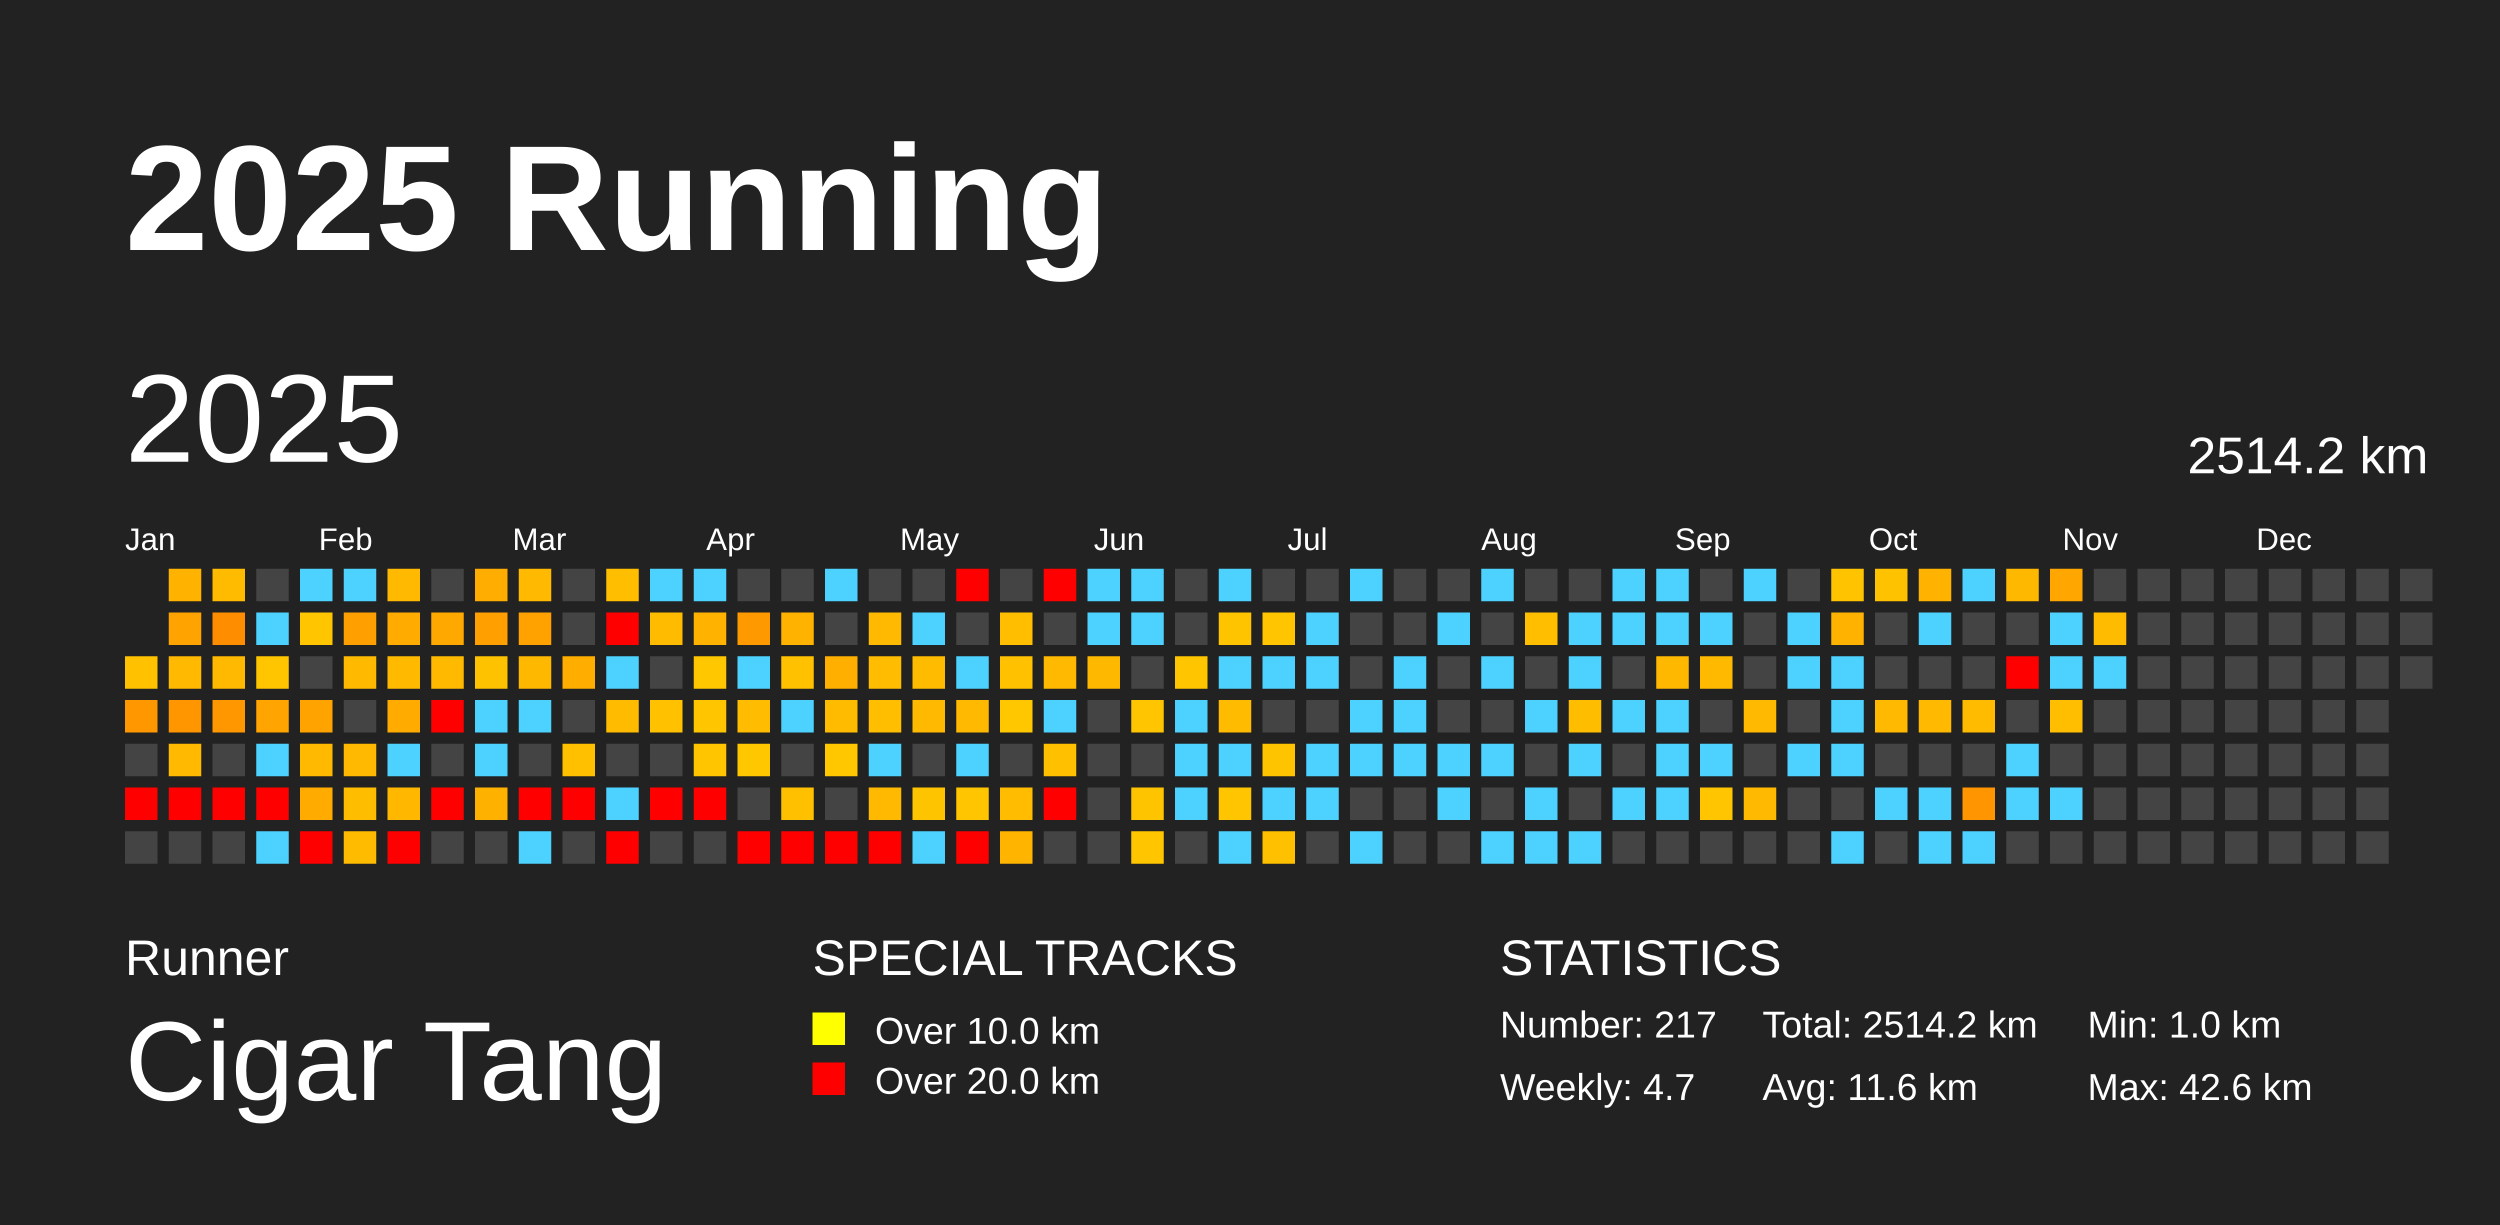
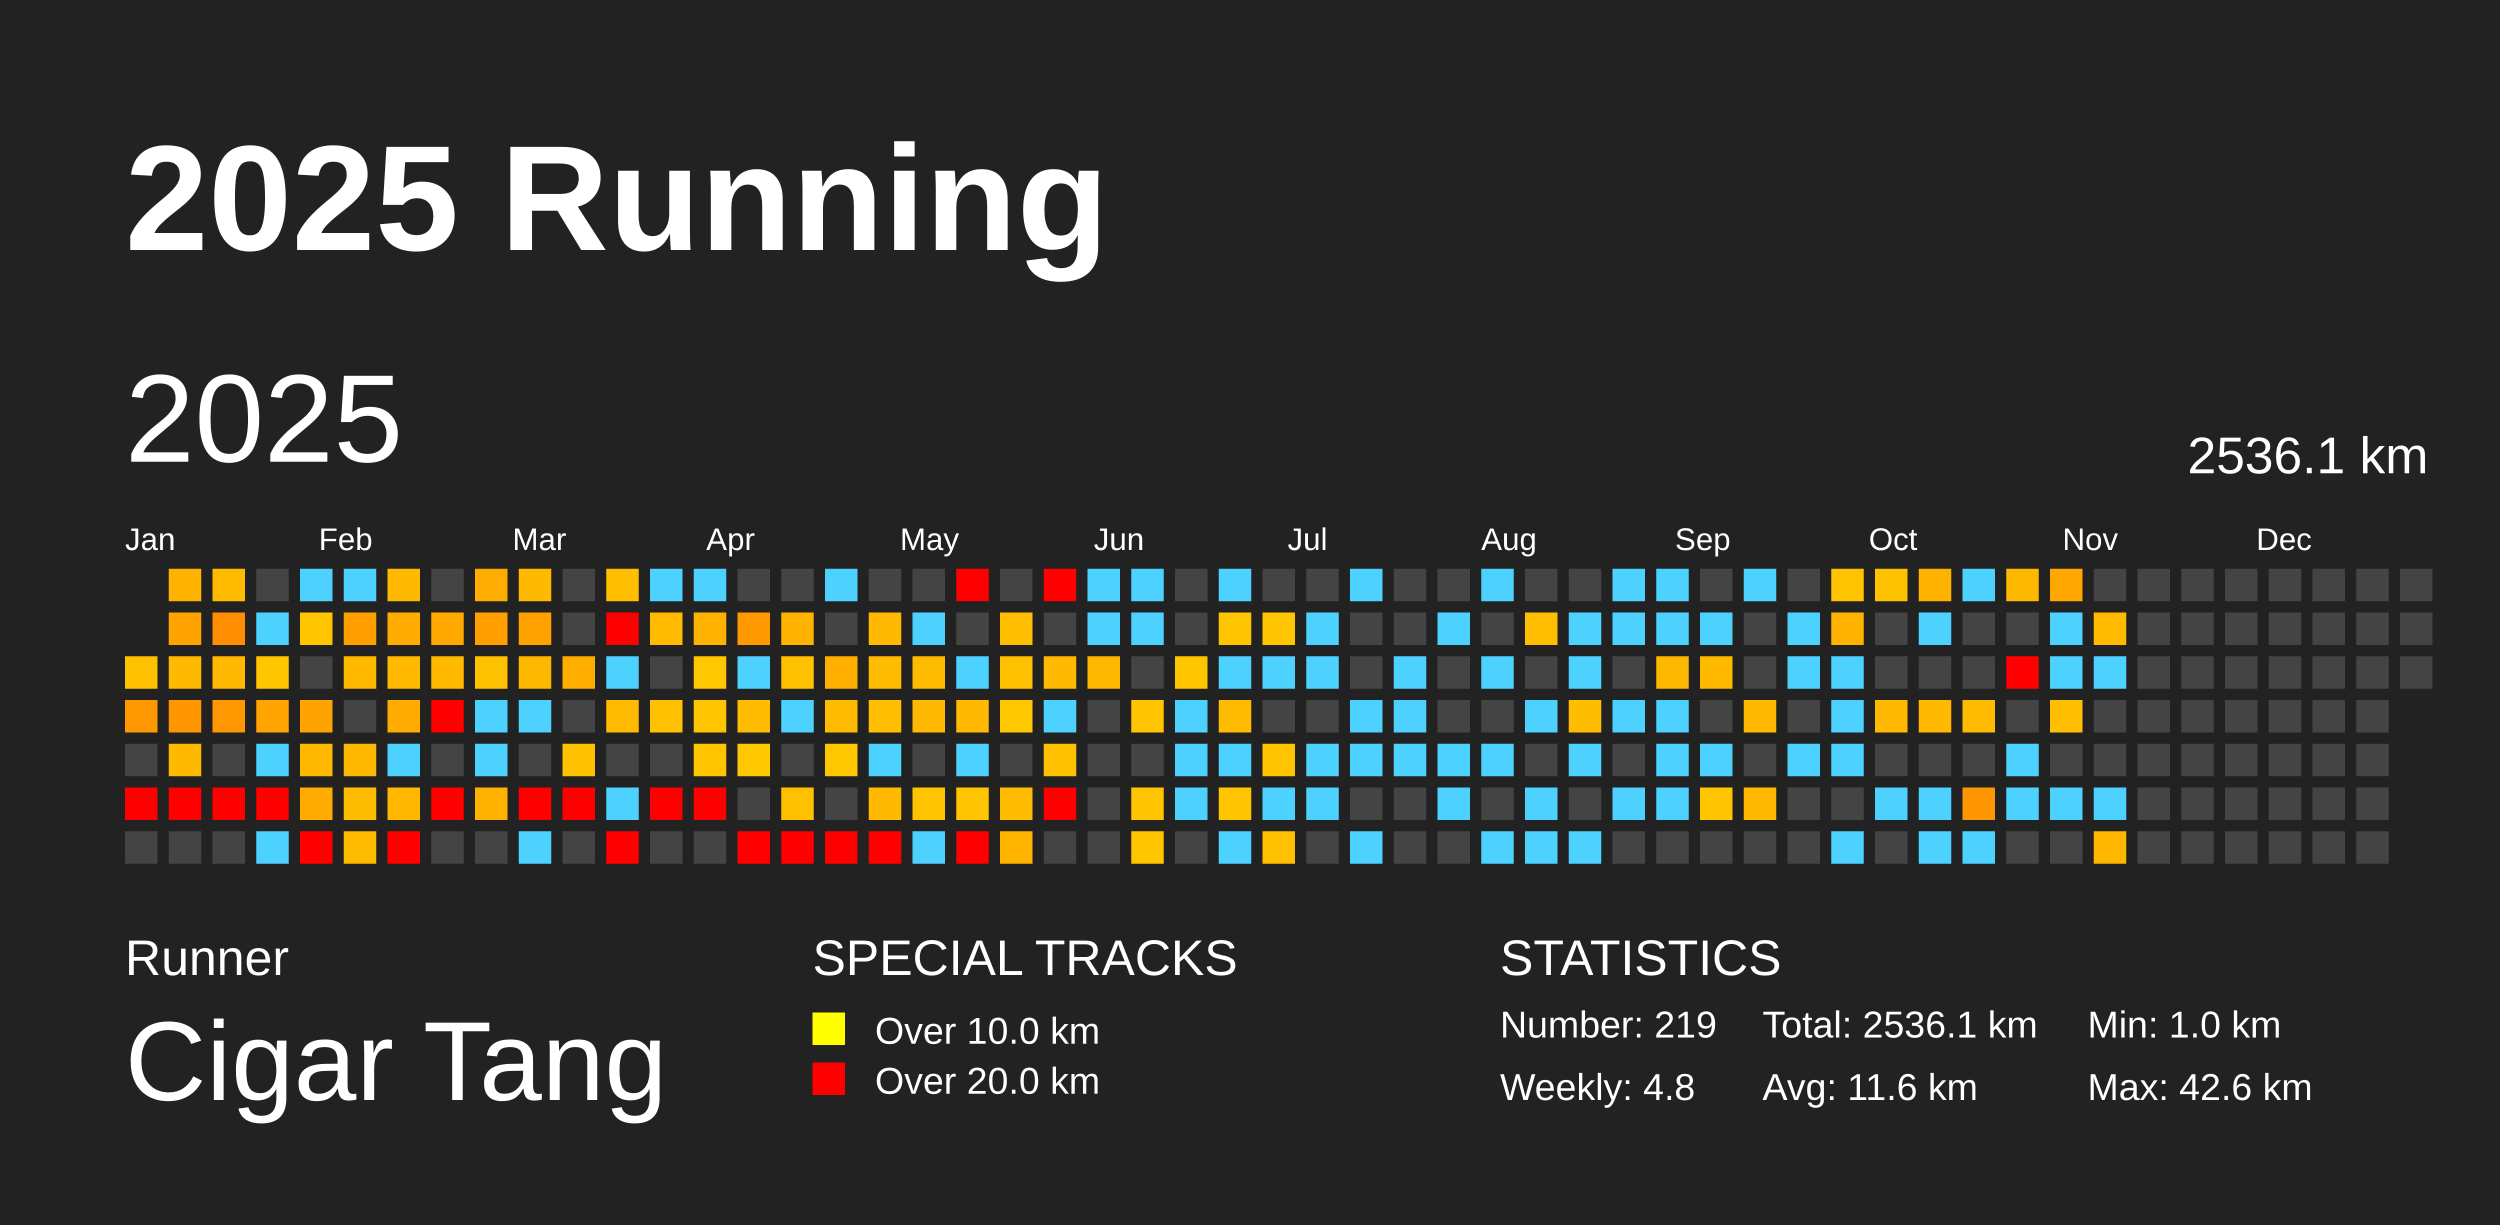
<svg xmlns="http://www.w3.org/2000/svg" baseProfile="full" height="98mm" version="1.1" viewBox="0,0,200,98" width="200mm">
  <defs />
  <rect fill="#222222" height="98" width="200" x="0" y="0" />
  <text fill="#FFFFFF" style="font-size:12px; font-family:Arial; font-weight:bold;" x="10" y="20">2025 Running</text>
  <text fill="#FFFFFF" style="font-size:4px; font-family:Arial" x="10" y="78">Runner</text>
  <text fill="#FFFFFF" style="font-size:9px; font-family:Arial" x="10" y="88">Cigar Tang</text>
  <text fill="#FFFFFF" style="font-size:4px; font-family:Arial" x="65" y="78">SPECIAL TRACKS</text>
  <rect fill="yellow" height="2.6" width="2.6" x="65" y="81" />
  <text fill="#FFFFFF" style="font-size:3px; font-family:Arial" x="70" y="83.5">Over 10.0 km</text>
  <rect fill="red" height="2.6" width="2.6" x="65" y="85" />
  <text fill="#FFFFFF" style="font-size:3px; font-family:Arial" x="70" y="87.5">Over 20.0 km</text>
  <text fill="#FFFFFF" style="font-size:4px; font-family:Arial" x="120" y="78">STATISTICS</text>
-   <text fill="#FFFFFF" style="font-size:3px; font-family:Arial" x="120" y="83">Number: 217</text>
-   <text fill="#FFFFFF" style="font-size:3px; font-family:Arial" x="120" y="88">Weekly: 4.7</text>
-   <text fill="#FFFFFF" style="font-size:3px; font-family:Arial" x="141" y="83">Total: 2514.2 km</text>
+   <text fill="#FFFFFF" style="font-size:3px; font-family:Arial" x="120" y="83">Number: 219</text>
+   <text fill="#FFFFFF" style="font-size:3px; font-family:Arial" x="120" y="88">Weekly: 4.8</text>
+   <text fill="#FFFFFF" style="font-size:3px; font-family:Arial" x="141" y="83">Total: 2536.1 km</text>
  <text fill="#FFFFFF" style="font-size:3px; font-family:Arial" x="141" y="88">Avg: 11.6 km</text>
  <text fill="#FFFFFF" style="font-size:3px; font-family:Arial" x="167" y="83">Min: 1.0 km</text>
  <text fill="#FFFFFF" style="font-size:3px; font-family:Arial" x="167" y="88">Max: 42.6 km</text>
  <text dominant-baseline="hanging" fill="#FFFFFF" style="font-size:10.0px; font-family:Arial;" x="10" y="30">2025</text>
-   <text dominant-baseline="hanging" fill="#FFFFFF" style="font-size:4.125px; font-family:Arial;" x="175" y="35">2514.2 km</text>
+   <text dominant-baseline="hanging" fill="#FFFFFF" style="font-size:4.125px; font-family:Arial;" x="175" y="35">2536.1 km</text>
  <text fill="#FFFFFF" style="font-size:2.5px; font-family:Arial" x="10.0" y="44">Jan</text>
  <text fill="#FFFFFF" style="font-size:2.5px; font-family:Arial" x="25.5" y="44">Feb</text>
  <text fill="#FFFFFF" style="font-size:2.5px; font-family:Arial" x="41.0" y="44">Mar</text>
  <text fill="#FFFFFF" style="font-size:2.5px; font-family:Arial" x="56.5" y="44">Apr</text>
  <text fill="#FFFFFF" style="font-size:2.5px; font-family:Arial" x="72.0" y="44">May</text>
  <text fill="#FFFFFF" style="font-size:2.5px; font-family:Arial" x="87.5" y="44">Jun</text>
  <text fill="#FFFFFF" style="font-size:2.5px; font-family:Arial" x="103.0" y="44">Jul</text>
  <text fill="#FFFFFF" style="font-size:2.5px; font-family:Arial" x="118.5" y="44">Aug</text>
  <text fill="#FFFFFF" style="font-size:2.5px; font-family:Arial" x="134.0" y="44">Sep</text>
  <text fill="#FFFFFF" style="font-size:2.5px; font-family:Arial" x="149.5" y="44">Oct</text>
  <text fill="#FFFFFF" style="font-size:2.5px; font-family:Arial" x="165.0" y="44">Nov</text>
  <text fill="#FFFFFF" style="font-size:2.5px; font-family:Arial" x="180.5" y="44">Dec</text>
  <rect fill="#ffc100" height="2.6" width="2.6" x="10.0" y="52.5" />
  <rect fill="#ff9700" height="2.6" width="2.6" x="10.0" y="56.0" />
  <rect fill="#444444" height="2.6" width="2.6" x="10.0" y="59.5" />
  <rect fill="red" height="2.6" width="2.6" x="10.0" y="63.0" />
  <rect fill="#444444" height="2.6" width="2.6" x="10.0" y="66.5" />
  <rect fill="#ffb300" height="2.6" width="2.6" x="13.5" y="45.5" />
  <rect fill="#ffa300" height="2.6" width="2.6" x="13.5" y="49.0" />
  <rect fill="#ffb900" height="2.6" width="2.6" x="13.5" y="52.5" />
  <rect fill="#ff9600" height="2.6" width="2.6" x="13.5" y="56.0" />
  <rect fill="#ffb900" height="2.6" width="2.6" x="13.5" y="59.5" />
  <rect fill="red" height="2.6" width="2.6" x="13.5" y="63.0" />
  <rect fill="#444444" height="2.6" width="2.6" x="13.5" y="66.5" />
  <rect fill="#ffbb00" height="2.6" width="2.6" x="17.0" y="45.5" />
  <rect fill="#ff8d00" height="2.6" width="2.6" x="17.0" y="49.0" />
  <rect fill="#ffb900" height="2.6" width="2.6" x="17.0" y="52.5" />
  <rect fill="#ff9700" height="2.6" width="2.6" x="17.0" y="56.0" />
  <rect fill="#444444" height="2.6" width="2.6" x="17.0" y="59.5" />
  <rect fill="red" height="2.6" width="2.6" x="17.0" y="63.0" />
  <rect fill="#444444" height="2.6" width="2.6" x="17.0" y="66.5" />
  <rect fill="#444444" height="2.6" width="2.6" x="20.5" y="45.5" />
  <rect fill="#4dd2ff" height="2.6" width="2.6" x="20.5" y="49.0" />
  <rect fill="#ffc600" height="2.6" width="2.6" x="20.5" y="52.5" />
  <rect fill="#ffa400" height="2.6" width="2.6" x="20.5" y="56.0" />
  <rect fill="#4dd2ff" height="2.6" width="2.6" x="20.5" y="59.5" />
  <rect fill="red" height="2.6" width="2.6" x="20.5" y="63.0" />
  <rect fill="#4dd2ff" height="2.6" width="2.6" x="20.5" y="66.5" />
  <rect fill="#4dd2ff" height="2.6" width="2.6" x="24.0" y="45.5" />
  <rect fill="#ffc600" height="2.6" width="2.6" x="24.0" y="49.0" />
  <rect fill="#444444" height="2.6" width="2.6" x="24.0" y="52.5" />
  <rect fill="#ffa300" height="2.6" width="2.6" x="24.0" y="56.0" />
  <rect fill="#ffb900" height="2.6" width="2.6" x="24.0" y="59.5" />
  <rect fill="#ffab00" height="2.6" width="2.6" x="24.0" y="63.0" />
  <rect fill="red" height="2.6" width="2.6" x="24.0" y="66.5" />
  <rect fill="#4dd2ff" height="2.6" width="2.6" x="27.5" y="45.5" />
  <rect fill="#ff9f00" height="2.6" width="2.6" x="27.5" y="49.0" />
  <rect fill="#ffba00" height="2.6" width="2.6" x="27.5" y="52.5" />
  <rect fill="#444444" height="2.6" width="2.6" x="27.5" y="56.0" />
  <rect fill="#ffb900" height="2.6" width="2.6" x="27.5" y="59.5" />
  <rect fill="#ffbd00" height="2.6" width="2.6" x="27.5" y="63.0" />
  <rect fill="#ffbb00" height="2.6" width="2.6" x="27.5" y="66.5" />
  <rect fill="#ffb900" height="2.6" width="2.6" x="31.0" y="45.5" />
  <rect fill="#ffab00" height="2.6" width="2.6" x="31.0" y="49.0" />
  <rect fill="#ffba00" height="2.6" width="2.6" x="31.0" y="52.5" />
  <rect fill="#ffab00" height="2.6" width="2.6" x="31.0" y="56.0" />
  <rect fill="#4dd2ff" height="2.6" width="2.6" x="31.0" y="59.5" />
  <rect fill="#ffb700" height="2.6" width="2.6" x="31.0" y="63.0" />
  <rect fill="red" height="2.6" width="2.6" x="31.0" y="66.5" />
  <rect fill="#444444" height="2.6" width="2.6" x="34.5" y="45.5" />
  <rect fill="#ffa800" height="2.6" width="2.6" x="34.5" y="49.0" />
  <rect fill="#ffba00" height="2.6" width="2.6" x="34.5" y="52.5" />
  <rect fill="red" height="2.6" width="2.6" x="34.5" y="56.0" />
  <rect fill="#444444" height="2.6" width="2.6" x="34.5" y="59.5" />
  <rect fill="red" height="2.6" width="2.6" x="34.5" y="63.0" />
  <rect fill="#444444" height="2.6" width="2.6" x="34.5" y="66.5" />
  <rect fill="#ffad00" height="2.6" width="2.6" x="38.0" y="45.5" />
  <rect fill="#ffa000" height="2.6" width="2.6" x="38.0" y="49.0" />
  <rect fill="#ffc200" height="2.6" width="2.6" x="38.0" y="52.5" />
  <rect fill="#4dd2ff" height="2.6" width="2.6" x="38.0" y="56.0" />
  <rect fill="#4dd2ff" height="2.6" width="2.6" x="38.0" y="59.5" />
  <rect fill="#ffb100" height="2.6" width="2.6" x="38.0" y="63.0" />
  <rect fill="#444444" height="2.6" width="2.6" x="38.0" y="66.5" />
  <rect fill="#ffb900" height="2.6" width="2.6" x="41.5" y="45.5" />
  <rect fill="#ffa200" height="2.6" width="2.6" x="41.5" y="49.0" />
  <rect fill="#ffb800" height="2.6" width="2.6" x="41.5" y="52.5" />
  <rect fill="#4dd2ff" height="2.6" width="2.6" x="41.5" y="56.0" />
  <rect fill="#444444" height="2.6" width="2.6" x="41.5" y="59.5" />
  <rect fill="red" height="2.6" width="2.6" x="41.5" y="63.0" />
  <rect fill="#4dd2ff" height="2.6" width="2.6" x="41.5" y="66.5" />
  <rect fill="#444444" height="2.6" width="2.6" x="45.0" y="45.5" />
  <rect fill="#444444" height="2.6" width="2.6" x="45.0" y="49.0" />
  <rect fill="#ffae00" height="2.6" width="2.6" x="45.0" y="52.5" />
  <rect fill="#444444" height="2.6" width="2.6" x="45.0" y="56.0" />
  <rect fill="#ffc000" height="2.6" width="2.6" x="45.0" y="59.5" />
  <rect fill="red" height="2.6" width="2.6" x="45.0" y="63.0" />
  <rect fill="#444444" height="2.6" width="2.6" x="45.0" y="66.5" />
  <rect fill="#ffbe00" height="2.6" width="2.6" x="48.5" y="45.5" />
  <rect fill="red" height="2.6" width="2.6" x="48.5" y="49.0" />
  <rect fill="#4dd2ff" height="2.6" width="2.6" x="48.5" y="52.5" />
  <rect fill="#ffbb00" height="2.6" width="2.6" x="48.5" y="56.0" />
  <rect fill="#444444" height="2.6" width="2.6" x="48.5" y="59.5" />
  <rect fill="#4dd2ff" height="2.6" width="2.6" x="48.5" y="63.0" />
  <rect fill="red" height="2.6" width="2.6" x="48.5" y="66.5" />
  <rect fill="#4dd2ff" height="2.6" width="2.6" x="52.0" y="45.5" />
  <rect fill="#ffbb00" height="2.6" width="2.6" x="52.0" y="49.0" />
  <rect fill="#444444" height="2.6" width="2.6" x="52.0" y="52.5" />
  <rect fill="#ffc100" height="2.6" width="2.6" x="52.0" y="56.0" />
  <rect fill="#444444" height="2.6" width="2.6" x="52.0" y="59.5" />
  <rect fill="red" height="2.6" width="2.6" x="52.0" y="63.0" />
  <rect fill="#444444" height="2.6" width="2.6" x="52.0" y="66.5" />
  <rect fill="#4dd2ff" height="2.6" width="2.6" x="55.5" y="45.5" />
  <rect fill="#ffb300" height="2.6" width="2.6" x="55.5" y="49.0" />
  <rect fill="#ffc700" height="2.6" width="2.6" x="55.5" y="52.5" />
  <rect fill="#ffc600" height="2.6" width="2.6" x="55.5" y="56.0" />
  <rect fill="#ffc600" height="2.6" width="2.6" x="55.5" y="59.5" />
  <rect fill="red" height="2.6" width="2.6" x="55.5" y="63.0" />
  <rect fill="#444444" height="2.6" width="2.6" x="55.5" y="66.5" />
  <rect fill="#444444" height="2.6" width="2.6" x="59.0" y="45.5" />
  <rect fill="#ff9900" height="2.6" width="2.6" x="59.0" y="49.0" />
  <rect fill="#4dd2ff" height="2.6" width="2.6" x="59.0" y="52.5" />
  <rect fill="#ffbc00" height="2.6" width="2.6" x="59.0" y="56.0" />
  <rect fill="#ffc700" height="2.6" width="2.6" x="59.0" y="59.5" />
  <rect fill="#444444" height="2.6" width="2.6" x="59.0" y="63.0" />
  <rect fill="red" height="2.6" width="2.6" x="59.0" y="66.5" />
  <rect fill="#444444" height="2.6" width="2.6" x="62.5" y="45.5" />
  <rect fill="#ffb200" height="2.6" width="2.6" x="62.5" y="49.0" />
  <rect fill="#ffc100" height="2.6" width="2.6" x="62.5" y="52.5" />
  <rect fill="#4dd2ff" height="2.6" width="2.6" x="62.5" y="56.0" />
  <rect fill="#444444" height="2.6" width="2.6" x="62.5" y="59.5" />
  <rect fill="#ffc000" height="2.6" width="2.6" x="62.5" y="63.0" />
  <rect fill="red" height="2.6" width="2.6" x="62.5" y="66.5" />
  <rect fill="#4dd2ff" height="2.6" width="2.6" x="66.0" y="45.5" />
  <rect fill="#444444" height="2.6" width="2.6" x="66.0" y="49.0" />
  <rect fill="#ffaf00" height="2.6" width="2.6" x="66.0" y="52.5" />
  <rect fill="#ffbb00" height="2.6" width="2.6" x="66.0" y="56.0" />
  <rect fill="#ffc700" height="2.6" width="2.6" x="66.0" y="59.5" />
  <rect fill="#444444" height="2.6" width="2.6" x="66.0" y="63.0" />
  <rect fill="red" height="2.6" width="2.6" x="66.0" y="66.5" />
  <rect fill="#444444" height="2.6" width="2.6" x="69.5" y="45.5" />
  <rect fill="#ffb900" height="2.6" width="2.6" x="69.5" y="49.0" />
  <rect fill="#ffbc00" height="2.6" width="2.6" x="69.5" y="52.5" />
  <rect fill="#ffbe00" height="2.6" width="2.6" x="69.5" y="56.0" />
  <rect fill="#4dd2ff" height="2.6" width="2.6" x="69.5" y="59.5" />
  <rect fill="#ffb900" height="2.6" width="2.6" x="69.5" y="63.0" />
  <rect fill="red" height="2.6" width="2.6" x="69.5" y="66.5" />
  <rect fill="#444444" height="2.6" width="2.6" x="73.0" y="45.5" />
  <rect fill="#4dd2ff" height="2.6" width="2.6" x="73.0" y="49.0" />
  <rect fill="#ffbb00" height="2.6" width="2.6" x="73.0" y="52.5" />
  <rect fill="#ffb900" height="2.6" width="2.6" x="73.0" y="56.0" />
  <rect fill="#444444" height="2.6" width="2.6" x="73.0" y="59.5" />
  <rect fill="#ffc400" height="2.6" width="2.6" x="73.0" y="63.0" />
  <rect fill="#4dd2ff" height="2.6" width="2.6" x="73.0" y="66.5" />
  <rect fill="red" height="2.6" width="2.6" x="76.5" y="45.5" />
  <rect fill="#444444" height="2.6" width="2.6" x="76.5" y="49.0" />
  <rect fill="#4dd2ff" height="2.6" width="2.6" x="76.5" y="52.5" />
  <rect fill="#ffb900" height="2.6" width="2.6" x="76.5" y="56.0" />
  <rect fill="#4dd2ff" height="2.6" width="2.6" x="76.5" y="59.5" />
  <rect fill="#ffc500" height="2.6" width="2.6" x="76.5" y="63.0" />
  <rect fill="red" height="2.6" width="2.6" x="76.5" y="66.5" />
  <rect fill="#444444" height="2.6" width="2.6" x="80.0" y="45.5" />
  <rect fill="#ffbf00" height="2.6" width="2.6" x="80.0" y="49.0" />
  <rect fill="#ffc100" height="2.6" width="2.6" x="80.0" y="52.5" />
  <rect fill="#ffc700" height="2.6" width="2.6" x="80.0" y="56.0" />
  <rect fill="#444444" height="2.6" width="2.6" x="80.0" y="59.5" />
  <rect fill="#ffbc00" height="2.6" width="2.6" x="80.0" y="63.0" />
  <rect fill="#ffb500" height="2.6" width="2.6" x="80.0" y="66.5" />
  <rect fill="red" height="2.6" width="2.6" x="83.5" y="45.5" />
  <rect fill="#444444" height="2.6" width="2.6" x="83.5" y="49.0" />
  <rect fill="#ffb900" height="2.6" width="2.6" x="83.5" y="52.5" />
  <rect fill="#4dd2ff" height="2.6" width="2.6" x="83.5" y="56.0" />
  <rect fill="#ffc000" height="2.6" width="2.6" x="83.5" y="59.5" />
  <rect fill="red" height="2.6" width="2.6" x="83.5" y="63.0" />
  <rect fill="#444444" height="2.6" width="2.6" x="83.5" y="66.5" />
  <rect fill="#4dd2ff" height="2.6" width="2.6" x="87.0" y="45.5" />
  <rect fill="#4dd2ff" height="2.6" width="2.6" x="87.0" y="49.0" />
  <rect fill="#ffb800" height="2.6" width="2.6" x="87.0" y="52.5" />
  <rect fill="#444444" height="2.6" width="2.6" x="87.0" y="56.0" />
  <rect fill="#444444" height="2.6" width="2.6" x="87.0" y="59.5" />
  <rect fill="#444444" height="2.6" width="2.6" x="87.0" y="63.0" />
  <rect fill="#444444" height="2.6" width="2.6" x="87.0" y="66.5" />
  <rect fill="#4dd2ff" height="2.6" width="2.6" x="90.5" y="45.5" />
  <rect fill="#4dd2ff" height="2.6" width="2.6" x="90.5" y="49.0" />
  <rect fill="#444444" height="2.6" width="2.6" x="90.5" y="52.5" />
  <rect fill="#ffc500" height="2.6" width="2.6" x="90.5" y="56.0" />
  <rect fill="#444444" height="2.6" width="2.6" x="90.5" y="59.5" />
  <rect fill="#ffc400" height="2.6" width="2.6" x="90.5" y="63.0" />
  <rect fill="#ffc600" height="2.6" width="2.6" x="90.5" y="66.5" />
  <rect fill="#444444" height="2.6" width="2.6" x="94.0" y="45.5" />
  <rect fill="#444444" height="2.6" width="2.6" x="94.0" y="49.0" />
  <rect fill="#ffc600" height="2.6" width="2.6" x="94.0" y="52.5" />
  <rect fill="#4dd2ff" height="2.6" width="2.6" x="94.0" y="56.0" />
  <rect fill="#4dd2ff" height="2.6" width="2.6" x="94.0" y="59.5" />
  <rect fill="#4dd2ff" height="2.6" width="2.6" x="94.0" y="63.0" />
  <rect fill="#444444" height="2.6" width="2.6" x="94.0" y="66.5" />
  <rect fill="#4dd2ff" height="2.6" width="2.6" x="97.5" y="45.5" />
  <rect fill="#ffc400" height="2.6" width="2.6" x="97.5" y="49.0" />
  <rect fill="#4dd2ff" height="2.6" width="2.6" x="97.5" y="52.5" />
  <rect fill="#ffbb00" height="2.6" width="2.6" x="97.5" y="56.0" />
  <rect fill="#4dd2ff" height="2.6" width="2.6" x="97.5" y="59.5" />
  <rect fill="#ffc500" height="2.6" width="2.6" x="97.5" y="63.0" />
  <rect fill="#4dd2ff" height="2.6" width="2.6" x="97.5" y="66.5" />
  <rect fill="#444444" height="2.6" width="2.6" x="101.0" y="45.5" />
  <rect fill="#ffc500" height="2.6" width="2.6" x="101.0" y="49.0" />
  <rect fill="#4dd2ff" height="2.6" width="2.6" x="101.0" y="52.5" />
  <rect fill="#444444" height="2.6" width="2.6" x="101.0" y="56.0" />
  <rect fill="#ffc400" height="2.6" width="2.6" x="101.0" y="59.5" />
  <rect fill="#4dd2ff" height="2.6" width="2.6" x="101.0" y="63.0" />
  <rect fill="#ffc000" height="2.6" width="2.6" x="101.0" y="66.5" />
  <rect fill="#444444" height="2.6" width="2.6" x="104.5" y="45.5" />
  <rect fill="#4dd2ff" height="2.6" width="2.6" x="104.5" y="49.0" />
  <rect fill="#4dd2ff" height="2.6" width="2.6" x="104.5" y="52.5" />
  <rect fill="#444444" height="2.6" width="2.6" x="104.5" y="56.0" />
  <rect fill="#4dd2ff" height="2.6" width="2.6" x="104.5" y="59.5" />
  <rect fill="#4dd2ff" height="2.6" width="2.6" x="104.5" y="63.0" />
  <rect fill="#444444" height="2.6" width="2.6" x="104.5" y="66.5" />
  <rect fill="#4dd2ff" height="2.6" width="2.6" x="108.0" y="45.5" />
  <rect fill="#444444" height="2.6" width="2.6" x="108.0" y="49.0" />
  <rect fill="#444444" height="2.6" width="2.6" x="108.0" y="52.5" />
  <rect fill="#4dd2ff" height="2.6" width="2.6" x="108.0" y="56.0" />
  <rect fill="#4dd2ff" height="2.6" width="2.6" x="108.0" y="59.5" />
  <rect fill="#444444" height="2.6" width="2.6" x="108.0" y="63.0" />
  <rect fill="#4dd2ff" height="2.6" width="2.6" x="108.0" y="66.5" />
  <rect fill="#444444" height="2.6" width="2.6" x="111.5" y="45.5" />
  <rect fill="#444444" height="2.6" width="2.6" x="111.5" y="49.0" />
  <rect fill="#4dd2ff" height="2.6" width="2.6" x="111.5" y="52.5" />
  <rect fill="#4dd2ff" height="2.6" width="2.6" x="111.5" y="56.0" />
  <rect fill="#4dd2ff" height="2.6" width="2.6" x="111.5" y="59.5" />
  <rect fill="#444444" height="2.6" width="2.6" x="111.5" y="63.0" />
  <rect fill="#444444" height="2.6" width="2.6" x="111.5" y="66.5" />
  <rect fill="#444444" height="2.6" width="2.6" x="115.0" y="45.5" />
  <rect fill="#4dd2ff" height="2.6" width="2.6" x="115.0" y="49.0" />
  <rect fill="#444444" height="2.6" width="2.6" x="115.0" y="52.5" />
  <rect fill="#444444" height="2.6" width="2.6" x="115.0" y="56.0" />
  <rect fill="#4dd2ff" height="2.6" width="2.6" x="115.0" y="59.5" />
  <rect fill="#4dd2ff" height="2.6" width="2.6" x="115.0" y="63.0" />
  <rect fill="#444444" height="2.6" width="2.6" x="115.0" y="66.5" />
  <rect fill="#4dd2ff" height="2.6" width="2.6" x="118.5" y="45.5" />
  <rect fill="#444444" height="2.6" width="2.6" x="118.5" y="49.0" />
  <rect fill="#4dd2ff" height="2.6" width="2.6" x="118.5" y="52.5" />
  <rect fill="#444444" height="2.6" width="2.6" x="118.5" y="56.0" />
  <rect fill="#4dd2ff" height="2.6" width="2.6" x="118.5" y="59.5" />
  <rect fill="#444444" height="2.6" width="2.6" x="118.5" y="63.0" />
  <rect fill="#4dd2ff" height="2.6" width="2.6" x="118.5" y="66.5" />
  <rect fill="#444444" height="2.6" width="2.6" x="122.0" y="45.5" />
  <rect fill="#ffbf00" height="2.6" width="2.6" x="122.0" y="49.0" />
  <rect fill="#444444" height="2.6" width="2.6" x="122.0" y="52.5" />
  <rect fill="#4dd2ff" height="2.6" width="2.6" x="122.0" y="56.0" />
  <rect fill="#444444" height="2.6" width="2.6" x="122.0" y="59.5" />
  <rect fill="#4dd2ff" height="2.6" width="2.6" x="122.0" y="63.0" />
  <rect fill="#4dd2ff" height="2.6" width="2.6" x="122.0" y="66.5" />
  <rect fill="#444444" height="2.6" width="2.6" x="125.5" y="45.5" />
  <rect fill="#4dd2ff" height="2.6" width="2.6" x="125.5" y="49.0" />
  <rect fill="#4dd2ff" height="2.6" width="2.6" x="125.5" y="52.5" />
  <rect fill="#ffbd00" height="2.6" width="2.6" x="125.5" y="56.0" />
  <rect fill="#4dd2ff" height="2.6" width="2.6" x="125.5" y="59.5" />
  <rect fill="#444444" height="2.6" width="2.6" x="125.5" y="63.0" />
  <rect fill="#4dd2ff" height="2.6" width="2.6" x="125.5" y="66.5" />
  <rect fill="#4dd2ff" height="2.6" width="2.6" x="129.0" y="45.5" />
  <rect fill="#4dd2ff" height="2.6" width="2.6" x="129.0" y="49.0" />
  <rect fill="#444444" height="2.6" width="2.6" x="129.0" y="52.5" />
  <rect fill="#4dd2ff" height="2.6" width="2.6" x="129.0" y="56.0" />
  <rect fill="#444444" height="2.6" width="2.6" x="129.0" y="59.5" />
  <rect fill="#4dd2ff" height="2.6" width="2.6" x="129.0" y="63.0" />
  <rect fill="#444444" height="2.6" width="2.6" x="129.0" y="66.5" />
  <rect fill="#4dd2ff" height="2.6" width="2.6" x="132.5" y="45.5" />
  <rect fill="#4dd2ff" height="2.6" width="2.6" x="132.5" y="49.0" />
  <rect fill="#ffb800" height="2.6" width="2.6" x="132.5" y="52.5" />
  <rect fill="#4dd2ff" height="2.6" width="2.6" x="132.5" y="56.0" />
  <rect fill="#4dd2ff" height="2.6" width="2.6" x="132.5" y="59.5" />
  <rect fill="#4dd2ff" height="2.6" width="2.6" x="132.5" y="63.0" />
  <rect fill="#444444" height="2.6" width="2.6" x="132.5" y="66.5" />
  <rect fill="#444444" height="2.6" width="2.6" x="136.0" y="45.5" />
  <rect fill="#4dd2ff" height="2.6" width="2.6" x="136.0" y="49.0" />
  <rect fill="#ffba00" height="2.6" width="2.6" x="136.0" y="52.5" />
  <rect fill="#444444" height="2.6" width="2.6" x="136.0" y="56.0" />
  <rect fill="#4dd2ff" height="2.6" width="2.6" x="136.0" y="59.5" />
  <rect fill="#ffc500" height="2.6" width="2.6" x="136.0" y="63.0" />
  <rect fill="#444444" height="2.6" width="2.6" x="136.0" y="66.5" />
  <rect fill="#4dd2ff" height="2.6" width="2.6" x="139.5" y="45.5" />
  <rect fill="#444444" height="2.6" width="2.6" x="139.5" y="49.0" />
  <rect fill="#444444" height="2.6" width="2.6" x="139.5" y="52.5" />
  <rect fill="#ffb900" height="2.6" width="2.6" x="139.5" y="56.0" />
  <rect fill="#444444" height="2.6" width="2.6" x="139.5" y="59.5" />
  <rect fill="#ffb900" height="2.6" width="2.6" x="139.5" y="63.0" />
  <rect fill="#444444" height="2.6" width="2.6" x="139.5" y="66.5" />
  <rect fill="#444444" height="2.6" width="2.6" x="143.0" y="45.5" />
  <rect fill="#4dd2ff" height="2.6" width="2.6" x="143.0" y="49.0" />
  <rect fill="#4dd2ff" height="2.6" width="2.6" x="143.0" y="52.5" />
  <rect fill="#444444" height="2.6" width="2.6" x="143.0" y="56.0" />
  <rect fill="#4dd2ff" height="2.6" width="2.6" x="143.0" y="59.5" />
  <rect fill="#444444" height="2.6" width="2.6" x="143.0" y="63.0" />
  <rect fill="#444444" height="2.6" width="2.6" x="143.0" y="66.5" />
  <rect fill="#ffc300" height="2.6" width="2.6" x="146.5" y="45.5" />
  <rect fill="#ffb200" height="2.6" width="2.6" x="146.5" y="49.0" />
  <rect fill="#4dd2ff" height="2.6" width="2.6" x="146.5" y="52.5" />
  <rect fill="#4dd2ff" height="2.6" width="2.6" x="146.5" y="56.0" />
  <rect fill="#4dd2ff" height="2.6" width="2.6" x="146.5" y="59.5" />
  <rect fill="#444444" height="2.6" width="2.6" x="146.5" y="63.0" />
  <rect fill="#4dd2ff" height="2.6" width="2.6" x="146.5" y="66.5" />
  <rect fill="#ffc200" height="2.6" width="2.6" x="150.0" y="45.5" />
  <rect fill="#444444" height="2.6" width="2.6" x="150.0" y="49.0" />
  <rect fill="#444444" height="2.6" width="2.6" x="150.0" y="52.5" />
  <rect fill="#ffb900" height="2.6" width="2.6" x="150.0" y="56.0" />
  <rect fill="#444444" height="2.6" width="2.6" x="150.0" y="59.5" />
  <rect fill="#4dd2ff" height="2.6" width="2.6" x="150.0" y="63.0" />
  <rect fill="#444444" height="2.6" width="2.6" x="150.0" y="66.5" />
  <rect fill="#ffb300" height="2.6" width="2.6" x="153.5" y="45.5" />
  <rect fill="#4dd2ff" height="2.6" width="2.6" x="153.5" y="49.0" />
  <rect fill="#444444" height="2.6" width="2.6" x="153.5" y="52.5" />
  <rect fill="#ffb900" height="2.6" width="2.6" x="153.5" y="56.0" />
  <rect fill="#444444" height="2.6" width="2.6" x="153.5" y="59.5" />
  <rect fill="#4dd2ff" height="2.6" width="2.6" x="153.5" y="63.0" />
  <rect fill="#4dd2ff" height="2.6" width="2.6" x="153.5" y="66.5" />
  <rect fill="#4dd2ff" height="2.6" width="2.6" x="157.0" y="45.5" />
  <rect fill="#444444" height="2.6" width="2.6" x="157.0" y="49.0" />
  <rect fill="#444444" height="2.6" width="2.6" x="157.0" y="52.5" />
  <rect fill="#ffbb00" height="2.6" width="2.6" x="157.0" y="56.0" />
  <rect fill="#444444" height="2.6" width="2.6" x="157.0" y="59.5" />
  <rect fill="#ff9500" height="2.6" width="2.6" x="157.0" y="63.0" />
  <rect fill="#4dd2ff" height="2.6" width="2.6" x="157.0" y="66.5" />
  <rect fill="#ffb800" height="2.6" width="2.6" x="160.5" y="45.5" />
  <rect fill="#444444" height="2.6" width="2.6" x="160.5" y="49.0" />
  <rect fill="red" height="2.6" width="2.6" x="160.5" y="52.5" />
  <rect fill="#444444" height="2.6" width="2.6" x="160.5" y="56.0" />
  <rect fill="#4dd2ff" height="2.6" width="2.6" x="160.5" y="59.5" />
  <rect fill="#4dd2ff" height="2.6" width="2.6" x="160.5" y="63.0" />
  <rect fill="#444444" height="2.6" width="2.6" x="160.5" y="66.5" />
  <rect fill="#ffa600" height="2.6" width="2.6" x="164.0" y="45.5" />
  <rect fill="#4dd2ff" height="2.6" width="2.6" x="164.0" y="49.0" />
  <rect fill="#4dd2ff" height="2.6" width="2.6" x="164.0" y="52.5" />
  <rect fill="#ffbf00" height="2.6" width="2.6" x="164.0" y="56.0" />
  <rect fill="#444444" height="2.6" width="2.6" x="164.0" y="59.5" />
  <rect fill="#4dd2ff" height="2.6" width="2.6" x="164.0" y="63.0" />
  <rect fill="#444444" height="2.6" width="2.6" x="164.0" y="66.5" />
  <rect fill="#444444" height="2.6" width="2.6" x="167.5" y="45.5" />
  <rect fill="#ffbb00" height="2.6" width="2.6" x="167.5" y="49.0" />
  <rect fill="#4dd2ff" height="2.6" width="2.6" x="167.5" y="52.5" />
  <rect fill="#444444" height="2.6" width="2.6" x="167.5" y="56.0" />
  <rect fill="#444444" height="2.6" width="2.6" x="167.5" y="59.5" />
-   <rect fill="#444444" height="2.6" width="2.6" x="167.5" y="63.0" />
-   <rect fill="#444444" height="2.6" width="2.6" x="167.5" y="66.5" />
+   <rect fill="#4dd2ff" height="2.6" width="2.6" x="167.5" y="63.0" />
+   <rect fill="#ffb700" height="2.6" width="2.6" x="167.5" y="66.5" />
  <rect fill="#444444" height="2.6" width="2.6" x="171.0" y="45.5" />
  <rect fill="#444444" height="2.6" width="2.6" x="171.0" y="49.0" />
  <rect fill="#444444" height="2.6" width="2.6" x="171.0" y="52.5" />
  <rect fill="#444444" height="2.6" width="2.6" x="171.0" y="56.0" />
  <rect fill="#444444" height="2.6" width="2.6" x="171.0" y="59.5" />
  <rect fill="#444444" height="2.6" width="2.6" x="171.0" y="63.0" />
  <rect fill="#444444" height="2.6" width="2.6" x="171.0" y="66.5" />
  <rect fill="#444444" height="2.6" width="2.6" x="174.5" y="45.5" />
  <rect fill="#444444" height="2.6" width="2.6" x="174.5" y="49.0" />
  <rect fill="#444444" height="2.6" width="2.6" x="174.5" y="52.5" />
  <rect fill="#444444" height="2.6" width="2.6" x="174.5" y="56.0" />
  <rect fill="#444444" height="2.6" width="2.6" x="174.5" y="59.5" />
  <rect fill="#444444" height="2.6" width="2.6" x="174.5" y="63.0" />
  <rect fill="#444444" height="2.6" width="2.6" x="174.5" y="66.5" />
  <rect fill="#444444" height="2.6" width="2.6" x="178.0" y="45.5" />
  <rect fill="#444444" height="2.6" width="2.6" x="178.0" y="49.0" />
  <rect fill="#444444" height="2.6" width="2.6" x="178.0" y="52.5" />
  <rect fill="#444444" height="2.6" width="2.6" x="178.0" y="56.0" />
  <rect fill="#444444" height="2.6" width="2.6" x="178.0" y="59.5" />
  <rect fill="#444444" height="2.6" width="2.6" x="178.0" y="63.0" />
  <rect fill="#444444" height="2.6" width="2.6" x="178.0" y="66.5" />
  <rect fill="#444444" height="2.6" width="2.6" x="181.5" y="45.5" />
  <rect fill="#444444" height="2.6" width="2.6" x="181.5" y="49.0" />
  <rect fill="#444444" height="2.6" width="2.6" x="181.5" y="52.5" />
  <rect fill="#444444" height="2.6" width="2.6" x="181.5" y="56.0" />
  <rect fill="#444444" height="2.6" width="2.6" x="181.5" y="59.5" />
  <rect fill="#444444" height="2.6" width="2.6" x="181.5" y="63.0" />
  <rect fill="#444444" height="2.6" width="2.6" x="181.5" y="66.5" />
  <rect fill="#444444" height="2.6" width="2.6" x="185.0" y="45.5" />
  <rect fill="#444444" height="2.6" width="2.6" x="185.0" y="49.0" />
  <rect fill="#444444" height="2.6" width="2.6" x="185.0" y="52.5" />
  <rect fill="#444444" height="2.6" width="2.6" x="185.0" y="56.0" />
  <rect fill="#444444" height="2.6" width="2.6" x="185.0" y="59.5" />
  <rect fill="#444444" height="2.6" width="2.6" x="185.0" y="63.0" />
  <rect fill="#444444" height="2.6" width="2.6" x="185.0" y="66.5" />
  <rect fill="#444444" height="2.6" width="2.6" x="188.5" y="45.5" />
  <rect fill="#444444" height="2.6" width="2.6" x="188.5" y="49.0" />
  <rect fill="#444444" height="2.6" width="2.6" x="188.5" y="52.5" />
  <rect fill="#444444" height="2.6" width="2.6" x="188.5" y="56.0" />
  <rect fill="#444444" height="2.6" width="2.6" x="188.5" y="59.5" />
  <rect fill="#444444" height="2.6" width="2.6" x="188.5" y="63.0" />
  <rect fill="#444444" height="2.6" width="2.6" x="188.5" y="66.5" />
  <rect fill="#444444" height="2.6" width="2.6" x="192.0" y="45.5" />
  <rect fill="#444444" height="2.6" width="2.6" x="192.0" y="49.0" />
  <rect fill="#444444" height="2.6" width="2.6" x="192.0" y="52.5" />
</svg>
